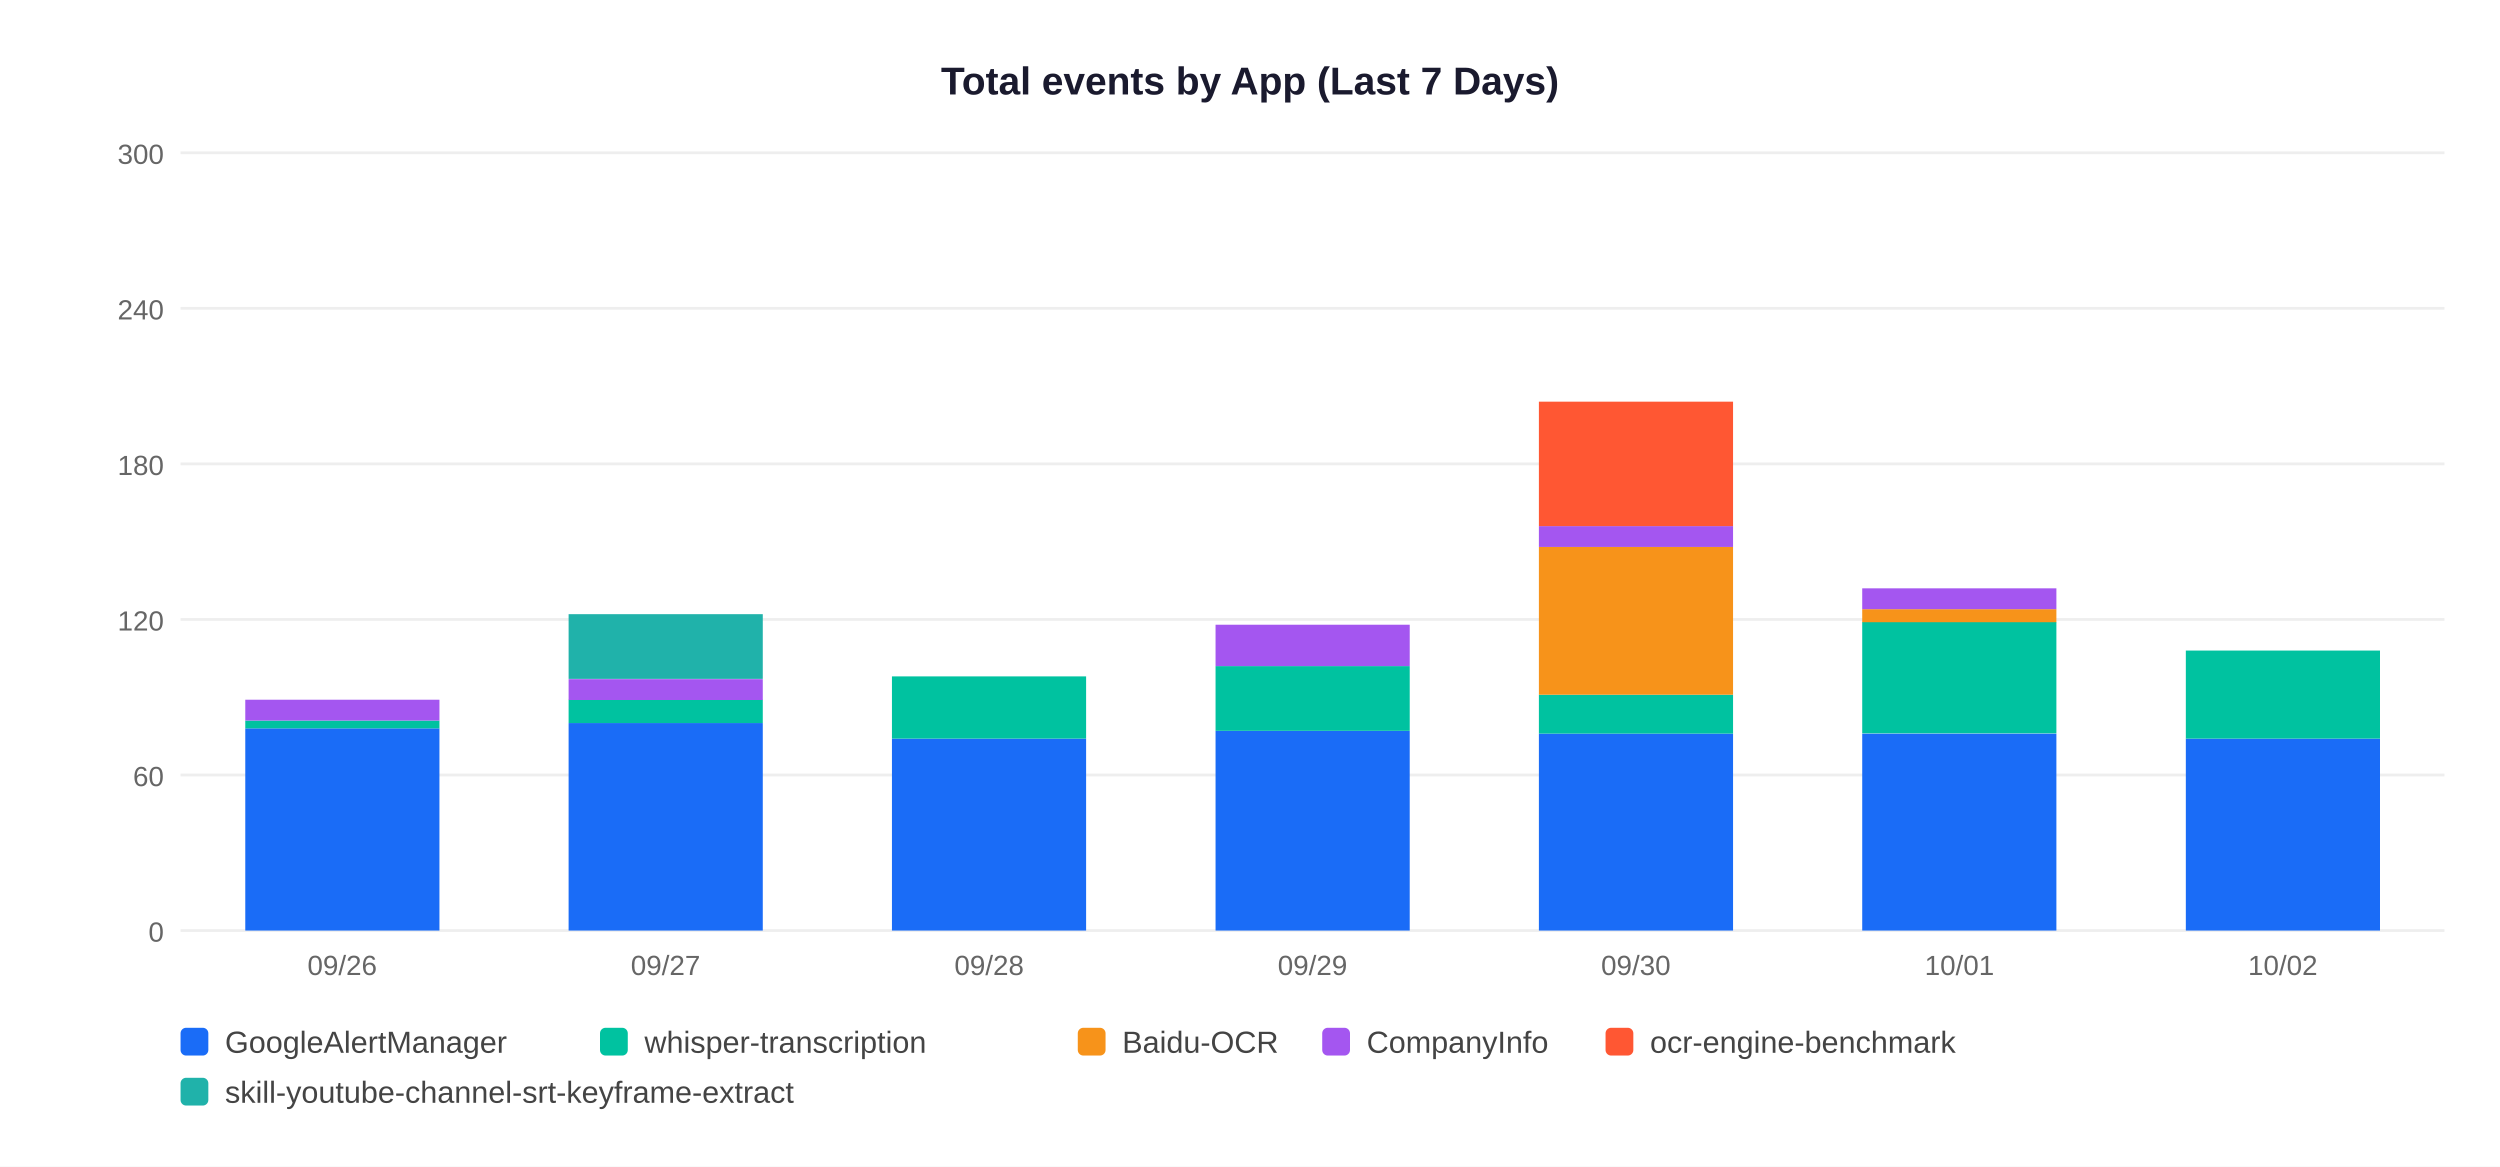
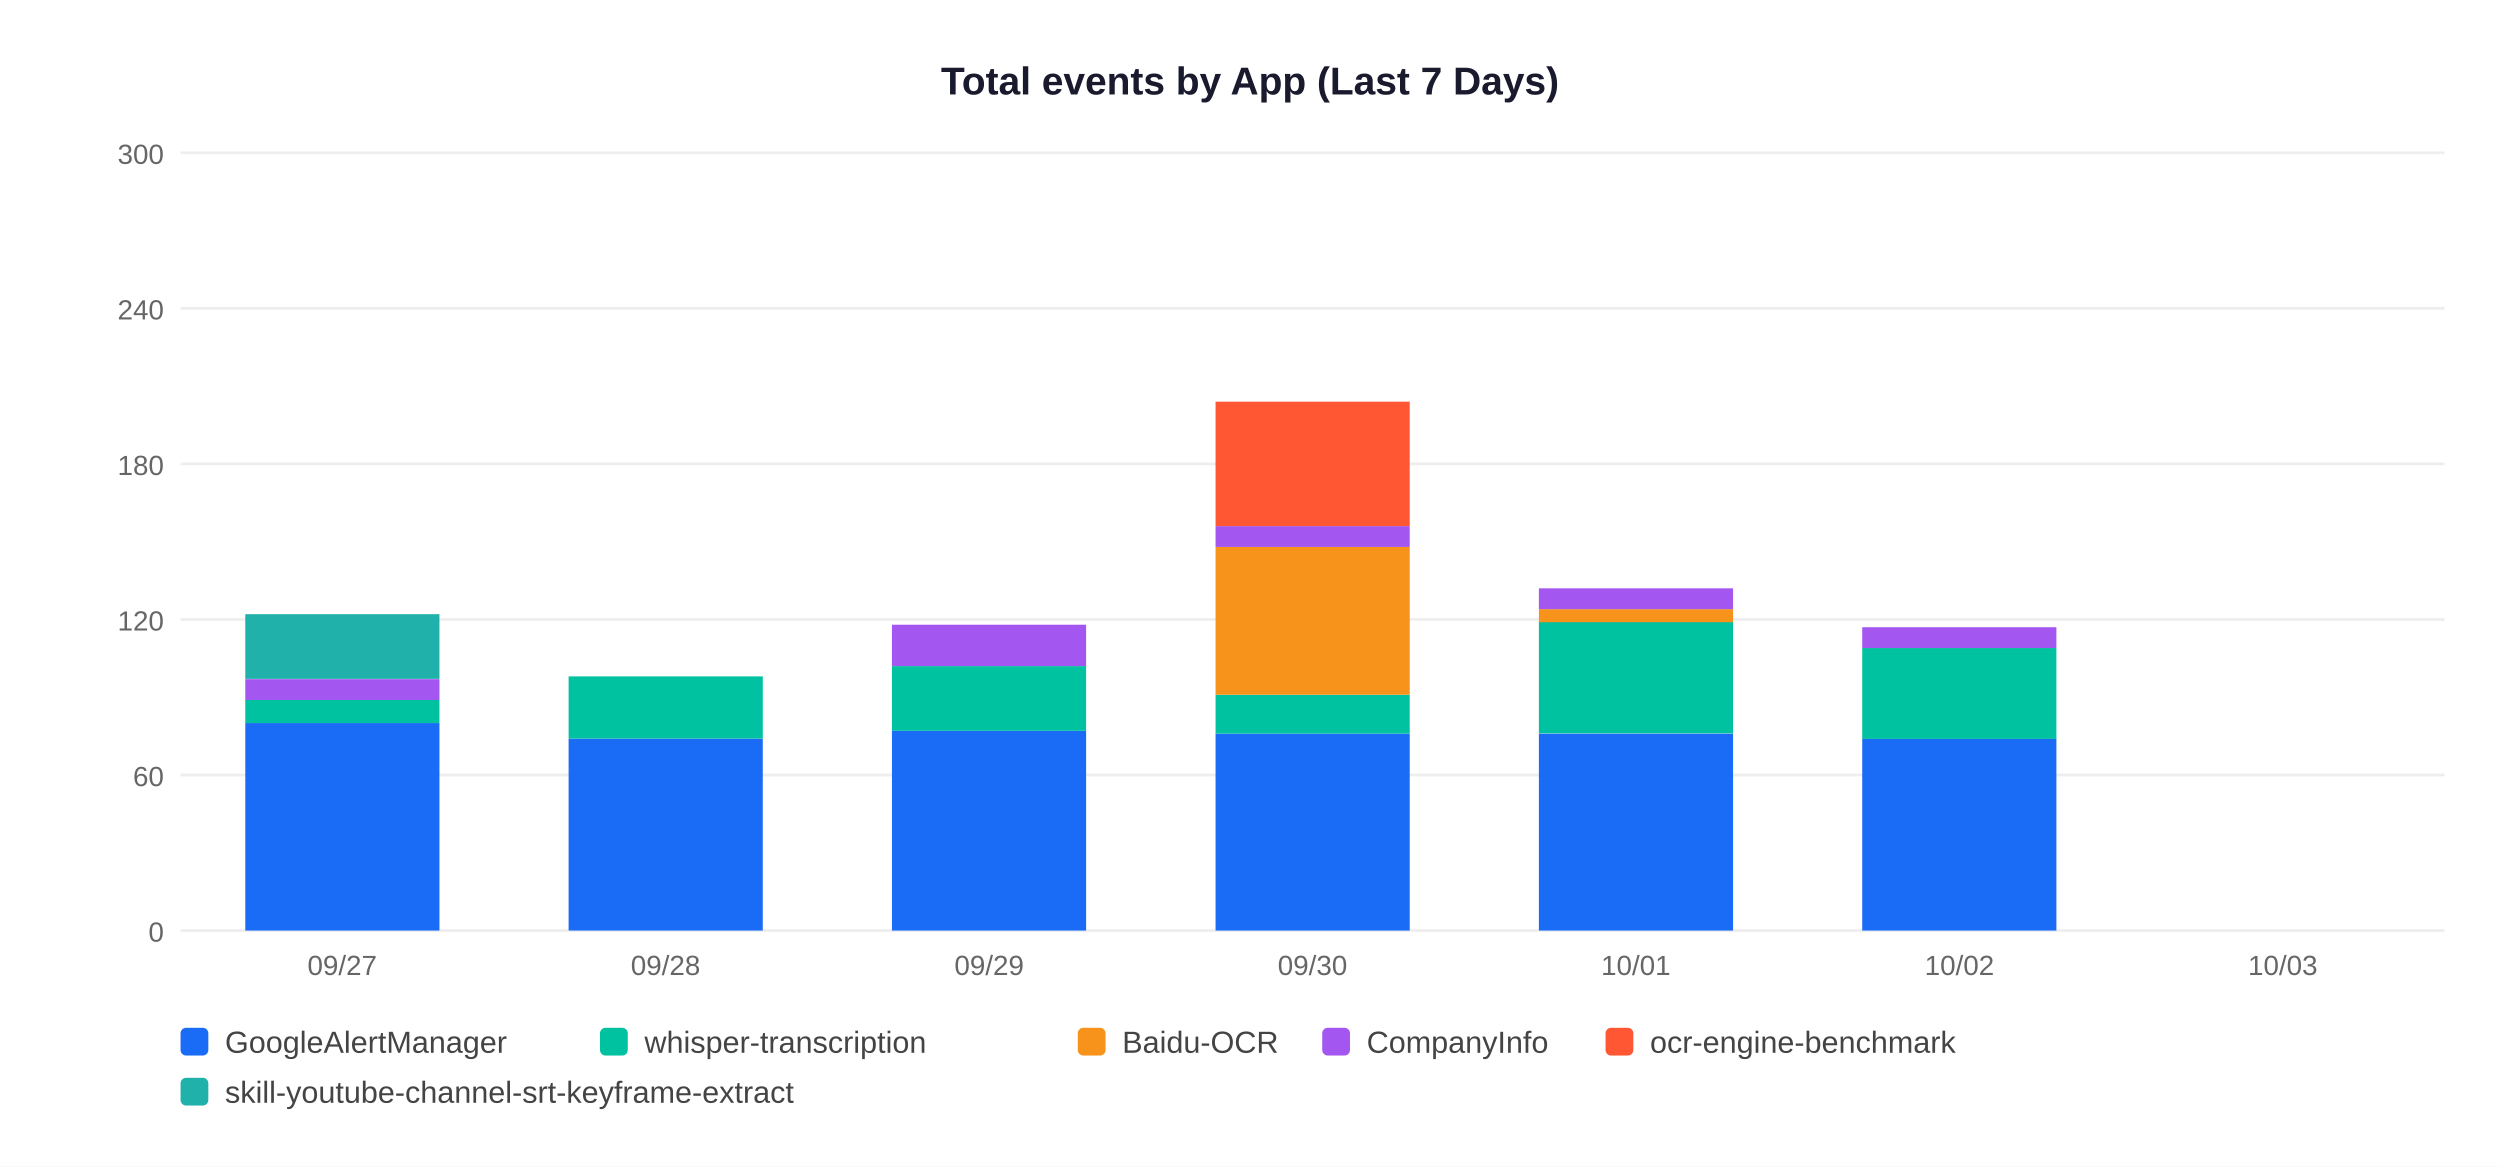
<svg xmlns="http://www.w3.org/2000/svg" width="900" height="420">
  <rect width="900" height="420" fill="white" />
  <text x="450" y="34" text-anchor="middle" font-size="14" font-weight="bold" font-family="Arial,sans-serif" fill="#1a1a2e">Total events by App (Last 7 Days)</text>
  <line x1="65" y1="335" x2="880" y2="335" stroke="#EEEEEE" stroke-width="1" />
  <text x="59" y="339" text-anchor="end" font-size="10" font-family="Arial,sans-serif" fill="#666">0</text>
  <line x1="65" y1="279" x2="880" y2="279" stroke="#EEEEEE" stroke-width="1" />
  <text x="59" y="283" text-anchor="end" font-size="10" font-family="Arial,sans-serif" fill="#666">60</text>
  <line x1="65" y1="223" x2="880" y2="223" stroke="#EEEEEE" stroke-width="1" />
  <text x="59" y="227" text-anchor="end" font-size="10" font-family="Arial,sans-serif" fill="#666">120</text>
  <line x1="65" y1="167" x2="880" y2="167" stroke="#EEEEEE" stroke-width="1" />
  <text x="59" y="171" text-anchor="end" font-size="10" font-family="Arial,sans-serif" fill="#666">180</text>
  <line x1="65" y1="111" x2="880" y2="111" stroke="#EEEEEE" stroke-width="1" />
  <text x="59" y="115" text-anchor="end" font-size="10" font-family="Arial,sans-serif" fill="#666">240</text>
  <line x1="65" y1="55" x2="880" y2="55" stroke="#EEEEEE" stroke-width="1" />
  <text x="59" y="59" text-anchor="end" font-size="10" font-family="Arial,sans-serif" fill="#666">300</text>
-   <rect x="88.3" y="262.2" width="69.9" height="72.8" fill="#1A6CF7" />
-   <rect x="88.3" y="259.4" width="69.9" height="2.8" fill="#00C2A0" />
-   <rect x="88.3" y="251.9" width="69.9" height="7.5" fill="#A456F0" />
-   <text x="123.2" y="351" text-anchor="middle" font-size="10" font-family="Arial,sans-serif" fill="#666">09/26</text>
-   <rect x="204.7" y="260.3" width="69.9" height="74.7" fill="#1A6CF7" />
-   <rect x="204.7" y="251.9" width="69.9" height="8.4" fill="#00C2A0" />
-   <rect x="204.7" y="244.5" width="69.9" height="7.5" fill="#A456F0" />
-   <rect x="204.7" y="221.1" width="69.9" height="23.3" fill="#20B2AA" />
-   <text x="239.6" y="351" text-anchor="middle" font-size="10" font-family="Arial,sans-serif" fill="#666">09/27</text>
-   <rect x="321.1" y="265.9" width="69.9" height="69.1" fill="#1A6CF7" />
-   <rect x="321.1" y="243.5" width="69.9" height="22.4" fill="#00C2A0" />
-   <text x="356.1" y="351" text-anchor="middle" font-size="10" font-family="Arial,sans-serif" fill="#666">09/28</text>
-   <rect x="437.6" y="263.1" width="69.9" height="71.9" fill="#1A6CF7" />
-   <rect x="437.6" y="239.8" width="69.9" height="23.3" fill="#00C2A0" />
-   <rect x="437.6" y="224.9" width="69.9" height="14.9" fill="#A456F0" />
-   <text x="472.5" y="351" text-anchor="middle" font-size="10" font-family="Arial,sans-serif" fill="#666">09/29</text>
+   <rect x="88.3" y="260.3" width="69.9" height="74.7" fill="#1A6CF7" />
+   <rect x="88.3" y="251.9" width="69.9" height="8.4" fill="#00C2A0" />
+   <rect x="88.3" y="244.5" width="69.9" height="7.5" fill="#A456F0" />
+   <rect x="88.3" y="221.1" width="69.9" height="23.3" fill="#20B2AA" />
+   <text x="123.2" y="351" text-anchor="middle" font-size="10" font-family="Arial,sans-serif" fill="#666">09/27</text>
+   <rect x="204.7" y="265.9" width="69.9" height="69.1" fill="#1A6CF7" />
+   <rect x="204.7" y="243.5" width="69.9" height="22.4" fill="#00C2A0" />
+   <text x="239.6" y="351" text-anchor="middle" font-size="10" font-family="Arial,sans-serif" fill="#666">09/28</text>
+   <rect x="321.1" y="263.1" width="69.9" height="71.9" fill="#1A6CF7" />
+   <rect x="321.1" y="239.8" width="69.9" height="23.3" fill="#00C2A0" />
+   <rect x="321.1" y="224.9" width="69.9" height="14.9" fill="#A456F0" />
+   <text x="356.1" y="351" text-anchor="middle" font-size="10" font-family="Arial,sans-serif" fill="#666">09/29</text>
+   <rect x="437.6" y="264.1" width="69.9" height="70.9" fill="#1A6CF7" />
+   <rect x="437.6" y="250.1" width="69.9" height="14.0" fill="#00C2A0" />
+   <rect x="437.6" y="196.9" width="69.9" height="53.2" fill="#F7931A" />
+   <rect x="437.6" y="189.4" width="69.9" height="7.5" fill="#A456F0" />
+   <rect x="437.6" y="144.6" width="69.9" height="44.8" fill="#FF5733" />
+   <text x="472.5" y="351" text-anchor="middle" font-size="10" font-family="Arial,sans-serif" fill="#666">09/30</text>
  <rect x="554.0" y="264.1" width="69.9" height="70.9" fill="#1A6CF7" />
-   <rect x="554.0" y="250.1" width="69.9" height="14.0" fill="#00C2A0" />
-   <rect x="554.0" y="196.9" width="69.9" height="53.2" fill="#F7931A" />
-   <rect x="554.0" y="189.4" width="69.9" height="7.5" fill="#A456F0" />
-   <rect x="554.0" y="144.6" width="69.9" height="44.8" fill="#FF5733" />
-   <text x="588.9" y="351" text-anchor="middle" font-size="10" font-family="Arial,sans-serif" fill="#666">09/30</text>
-   <rect x="670.4" y="264.1" width="69.9" height="70.9" fill="#1A6CF7" />
-   <rect x="670.4" y="223.9" width="69.9" height="40.1" fill="#00C2A0" />
-   <rect x="670.4" y="219.3" width="69.9" height="4.7" fill="#F7931A" />
-   <rect x="670.4" y="211.8" width="69.9" height="7.5" fill="#A456F0" />
-   <text x="705.4" y="351" text-anchor="middle" font-size="10" font-family="Arial,sans-serif" fill="#666">10/01</text>
-   <rect x="786.9" y="265.9" width="69.9" height="69.1" fill="#1A6CF7" />
-   <rect x="786.9" y="234.2" width="69.9" height="31.7" fill="#00C2A0" />
-   <text x="821.8" y="351" text-anchor="middle" font-size="10" font-family="Arial,sans-serif" fill="#666">10/02</text>
+   <rect x="554.0" y="223.9" width="69.9" height="40.1" fill="#00C2A0" />
+   <rect x="554.0" y="219.3" width="69.9" height="4.7" fill="#F7931A" />
+   <rect x="554.0" y="211.8" width="69.9" height="7.5" fill="#A456F0" />
+   <text x="588.9" y="351" text-anchor="middle" font-size="10" font-family="Arial,sans-serif" fill="#666">10/01</text>
+   <rect x="670.4" y="265.9" width="69.9" height="69.1" fill="#1A6CF7" />
+   <rect x="670.4" y="233.3" width="69.9" height="32.7" fill="#00C2A0" />
+   <rect x="670.4" y="225.8" width="69.9" height="7.5" fill="#A456F0" />
+   <text x="705.4" y="351" text-anchor="middle" font-size="10" font-family="Arial,sans-serif" fill="#666">10/02</text>
+   <text x="821.8" y="351" text-anchor="middle" font-size="10" font-family="Arial,sans-serif" fill="#666">10/03</text>
  <rect x="65" y="370" width="10" height="10" rx="2" fill="#1A6CF7" />
  <text x="81" y="379" font-size="11" font-family="Arial,sans-serif" fill="#444">GoogleAlertManager</text>
  <rect x="216" y="370" width="10" height="10" rx="2" fill="#00C2A0" />
  <text x="232" y="379" font-size="11" font-family="Arial,sans-serif" fill="#444">whisper-transcription</text>
  <rect x="388" y="370" width="10" height="10" rx="2" fill="#F7931A" />
  <text x="404" y="379" font-size="11" font-family="Arial,sans-serif" fill="#444">Baidu-OCR</text>
  <rect x="476" y="370" width="10" height="10" rx="2" fill="#A456F0" />
  <text x="492" y="379" font-size="11" font-family="Arial,sans-serif" fill="#444">CompanyInfo</text>
  <rect x="578" y="370" width="10" height="10" rx="2" fill="#FF5733" />
  <text x="594" y="379" font-size="11" font-family="Arial,sans-serif" fill="#444">ocr-engine-benchmark</text>
  <rect x="65" y="388" width="10" height="10" rx="2" fill="#20B2AA" />
  <text x="81" y="397" font-size="11" font-family="Arial,sans-serif" fill="#444">skill-youtube-channel-srt-keyframe-extract</text>
</svg>
